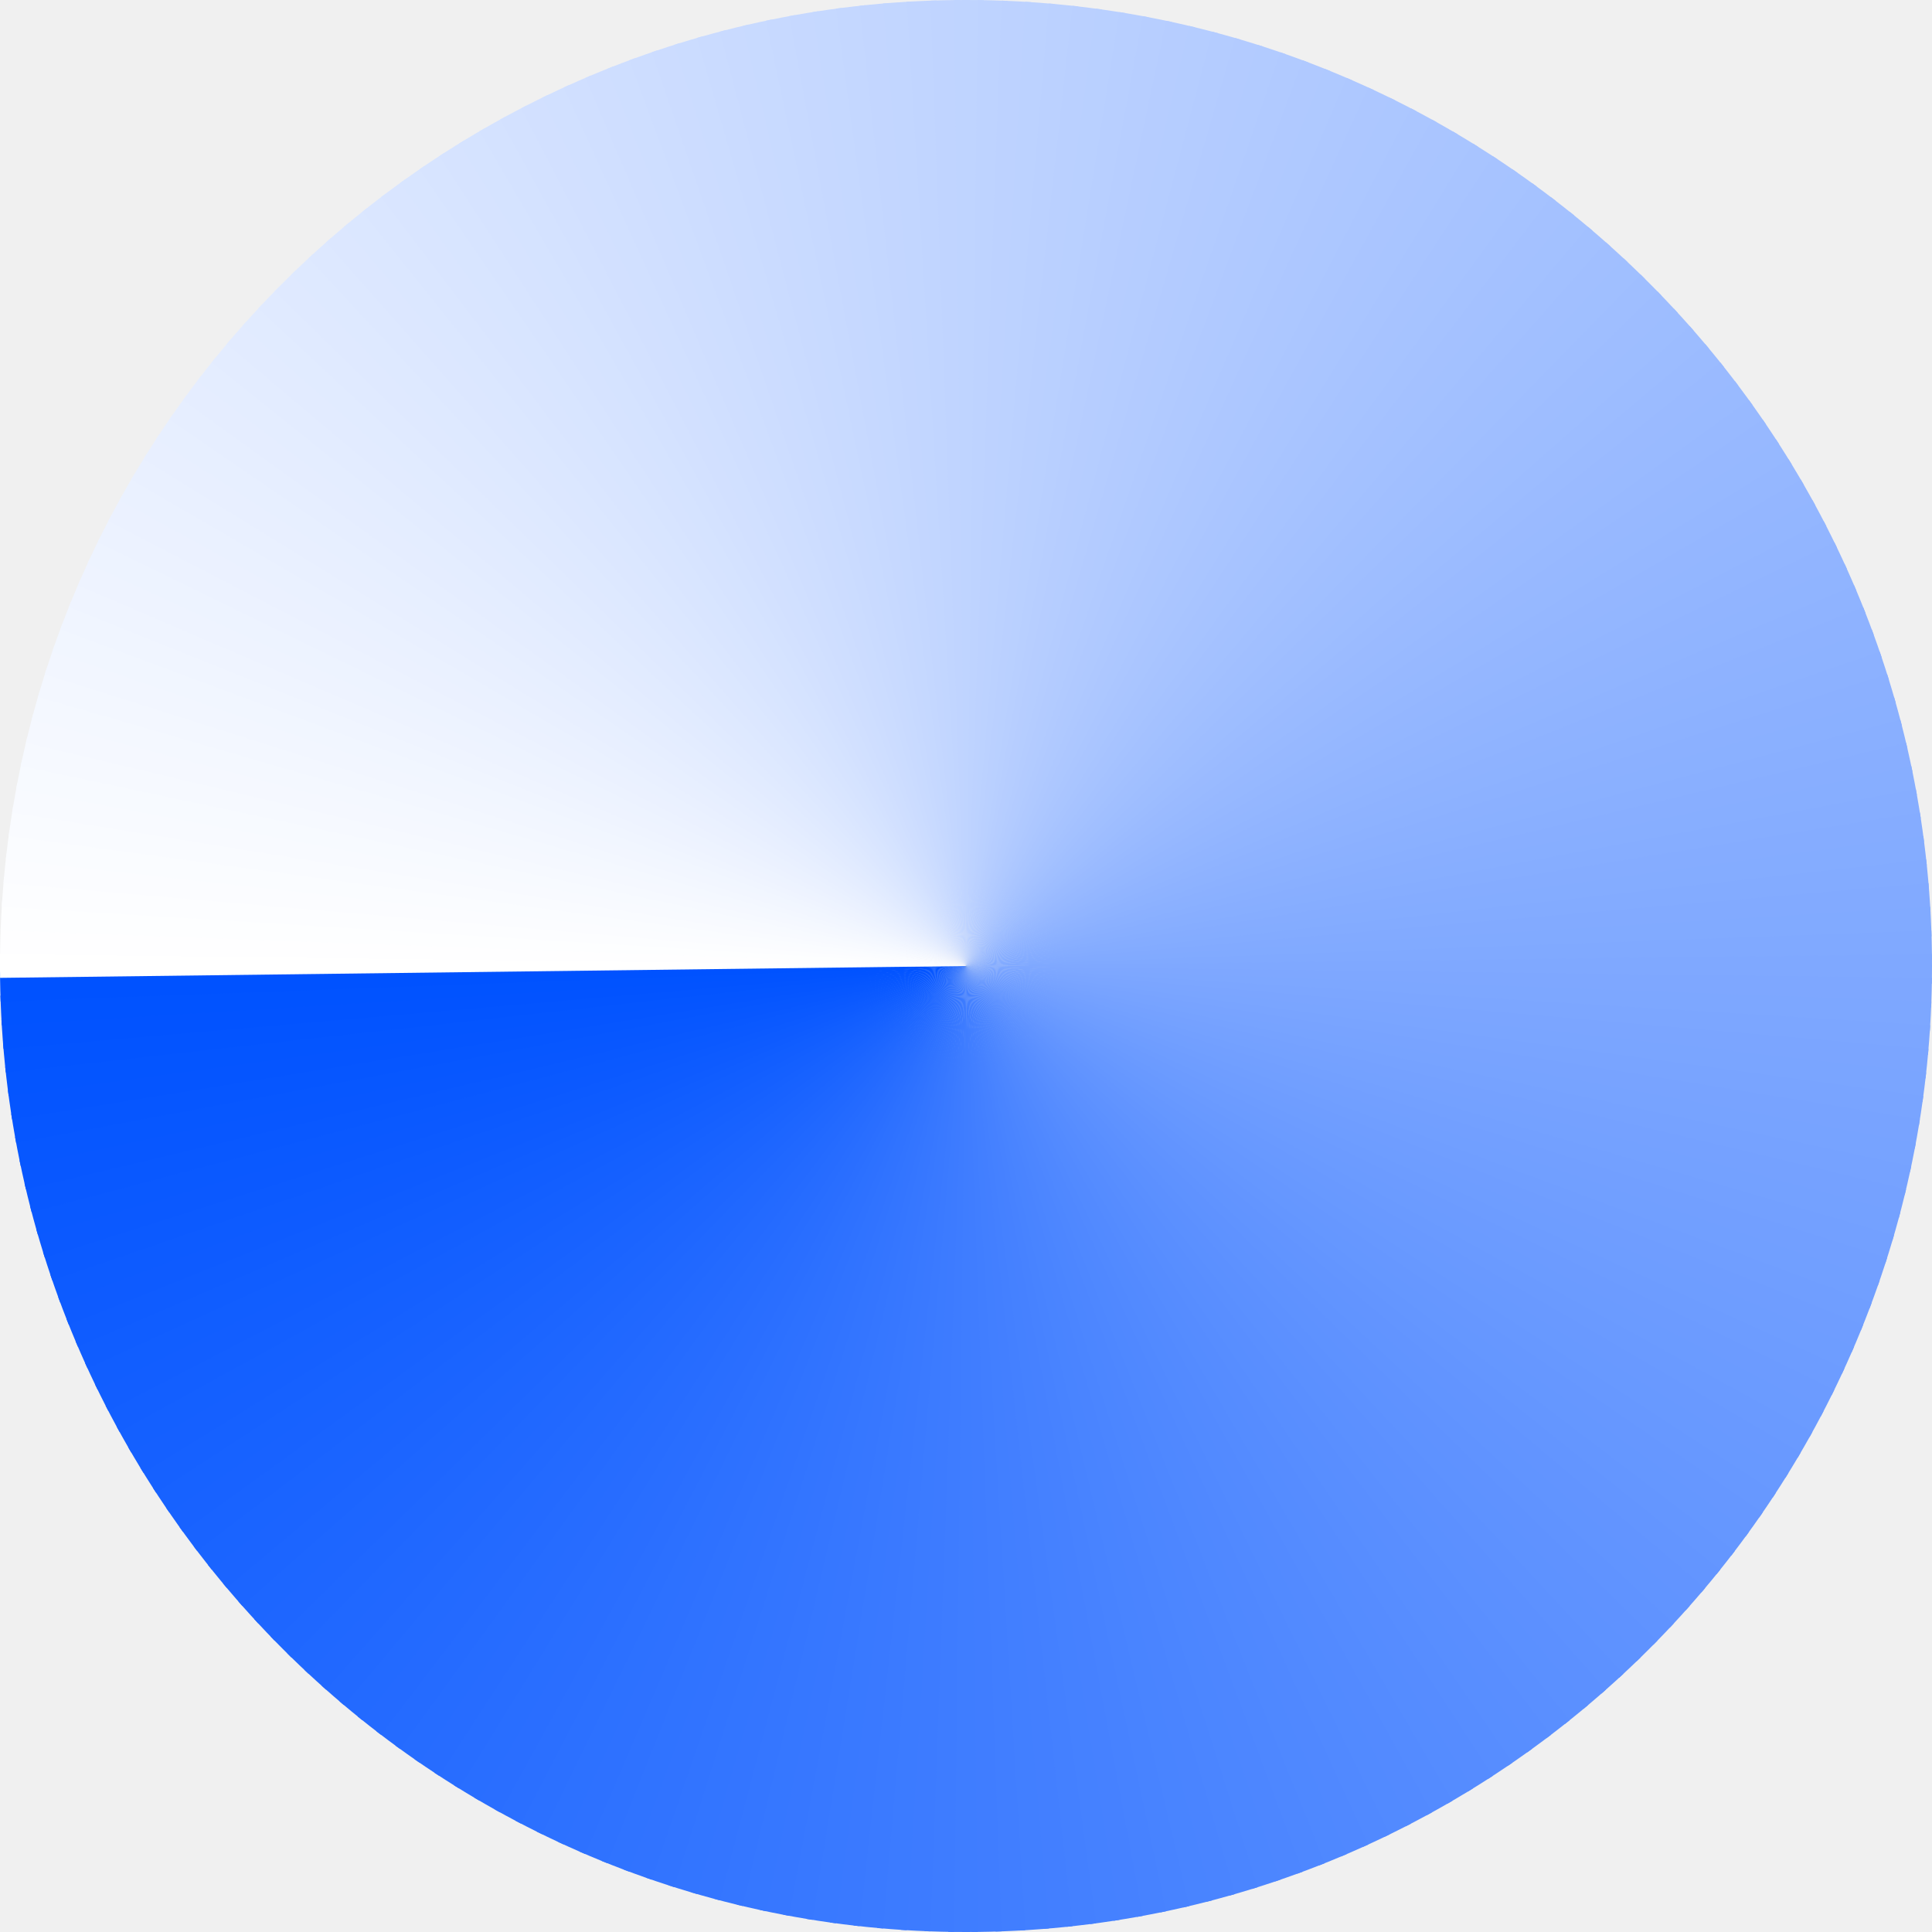
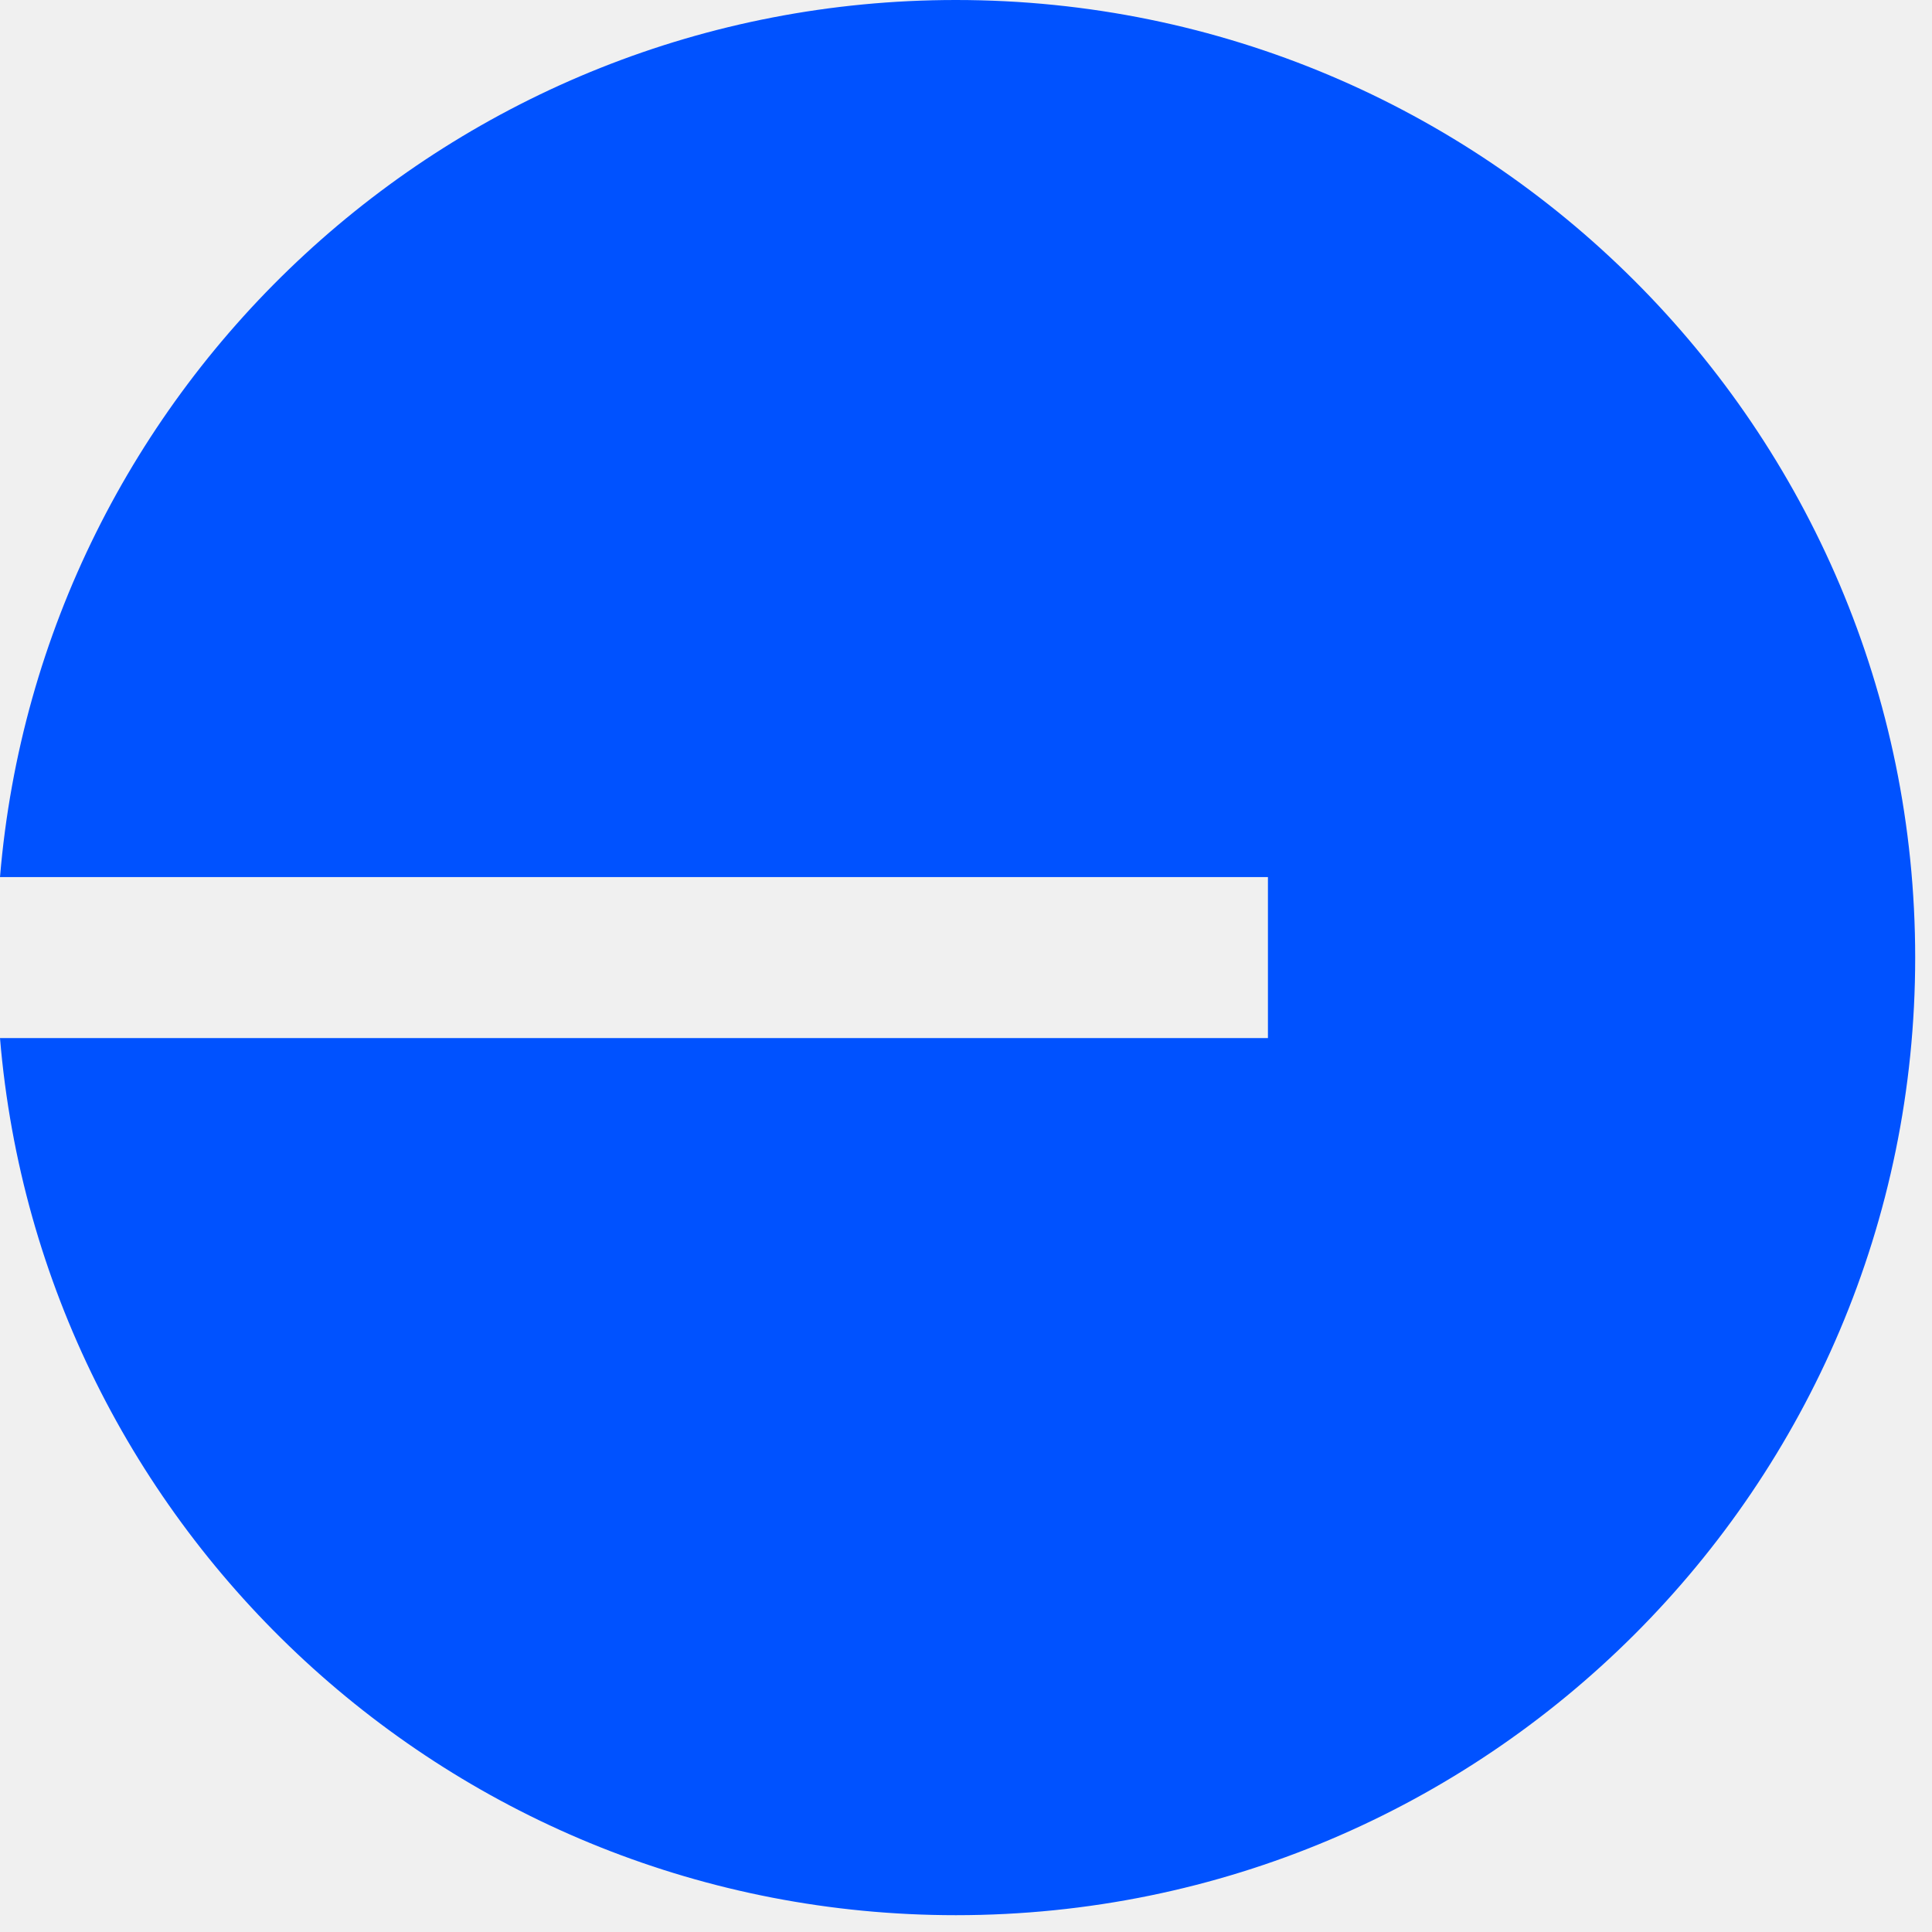
- <svg xmlns="http://www.w3.org/2000/svg" xmlns:xlink="http://www.w3.org/1999/xlink" xml:space="preserve" class="light" style="enable-background:new 0 0 2500 2500" viewBox="0 0 2500 2500">
-   <defs>
-     <path id="a" d="M1250 2500C559.6 2500 0 1940.4 0 1250S559.6 0 1250 0s1250 559.6 1250 1250-559.6 1250-1250 1250z" />
-   </defs>
-   <clipPath id="b">
-     <use xlink:href="#a" style="overflow:visible" />
-   </clipPath>
-   <g style="clip-path:url(#b)">
-     <path d="m1250 1250-1768-10.9 1.6-65z" style="fill-rule:evenodd;clip-rule:evenodd;fill:#fefeff" />
-     <path d="m1250 1250-1766.7-65.1 2.7-54.2z" style="fill-rule:evenodd;clip-rule:evenodd;fill:#fdfeff" />
-     <path d="m1250 1250-1764.6-108.4 4-54.1z" style="fill-rule:evenodd;clip-rule:evenodd;fill:#fcfdff" />
-     <path d="m1250 1250-1761.4-151.7 5.3-54z" style="fill-rule:evenodd;clip-rule:evenodd;fill:#fbfcff" />
-     <path d="m1250 1250-1757.1-194.9 6.6-53.8z" style="fill-rule:evenodd;clip-rule:evenodd;fill:#fafcff" />
-     <path d="m1250 1250-1751.8-237.9 7.9-53.7z" style="fill-rule:evenodd;clip-rule:evenodd;fill:#f9fbff" />
-     <path d="M1250 1250-495.4 969.1l9.2-53.4z" style="fill-rule:evenodd;clip-rule:evenodd;fill:#f8faff" />
-     <path d="M1250 1250-488 926.4l10.5-53.2z" style="fill-rule:evenodd;clip-rule:evenodd;fill:#f7faff" />
-     <path d="M1250 1250-479.6 883.9l11.9-53z" style="fill-rule:evenodd;clip-rule:evenodd;fill:#f6f9ff" />
-     <path d="M1250 1250-470.1 841.5l13.2-52.6z" style="fill-rule:evenodd;clip-rule:evenodd;fill:#f5f8ff" />
-     <path d="M1250 1250-459.5 799.4l14.4-52.3z" style="fill-rule:evenodd;clip-rule:evenodd;fill:#f4f8ff" />
-     <path d="M1250 1250-448 757.6l15.8-51.9z" style="fill-rule:evenodd;clip-rule:evenodd;fill:#f3f7ff" />
-     <path d="M1250 1250-435.4 716.1l17.1-51.5z" style="fill-rule:evenodd;clip-rule:evenodd;fill:#f2f6ff" />
-     <path d="M1250 1250-421.8 674.9l18.3-51.1z" style="fill-rule:evenodd;clip-rule:evenodd;fill:#f1f6ff" />
-     <path d="M1250 1250-407.1 634l19.5-50.6z" style="fill-rule:evenodd;clip-rule:evenodd;fill:#f0f5ff" />
-     <path d="M1250 1250-391.5 593.5l20.7-50.1z" style="fill-rule:evenodd;clip-rule:evenodd;fill:#eff4ff" />
-     <path d="M1250 1250-374.9 553.4l22-49.5z" style="fill-rule:evenodd;clip-rule:evenodd;fill:#eef3ff" />
-     <path d="M1250 1250-357.3 513.8l23.2-49z" style="fill-rule:evenodd;clip-rule:evenodd;fill:#edf3ff" />
-     <path d="M1250 1250-338.8 474.6l24.4-48.5z" style="fill-rule:evenodd;clip-rule:evenodd;fill:#ecf2ff" />
-     <path d="M1250 1250-319.3 435.8l25.6-47.8z" style="fill-rule:evenodd;clip-rule:evenodd;fill:#ebf1ff" />
-     <path d="M1250 1250-298.8 397.6l26.7-47.3z" style="fill-rule:evenodd;clip-rule:evenodd;fill:#eaf1ff" />
-     <path d="M1250 1250-277.4 359.8l27.9-46.5z" style="fill-rule:evenodd;clip-rule:evenodd;fill:#e9f0ff" />
-     <path d="M1250 1250-255.1 322.6l29-45.9z" style="fill-rule:evenodd;clip-rule:evenodd;fill:#e8efff" />
-     <path d="M1250 1250-231.9 285.9l30.2-45.1z" style="fill-rule:evenodd;clip-rule:evenodd;fill:#e7efff" />
-     <path d="M1250 1250-207.8 249.8l31.2-44.3z" style="fill-rule:evenodd;clip-rule:evenodd;fill:#e6eeff" />
-     <path d="M1250 1250-182.8 214.4l32.3-43.6z" style="fill-rule:evenodd;clip-rule:evenodd;fill:#e5edff" />
-     <path d="M1250 1250-157 179.5l33.4-42.8z" style="fill-rule:evenodd;clip-rule:evenodd;fill:#e4edff" />
-     <path d="M1250 1250-130.3 145.3l34.4-41.9z" style="fill-rule:evenodd;clip-rule:evenodd;fill:#e3ecff" />
-     <path d="M1250 1250-102.7 111.8l35.4-41.1z" style="fill-rule:evenodd;clip-rule:evenodd;fill:#e2ebff" />
-     <path d="M1250 1250-74.4 78.9-38 38.7z" style="fill-rule:evenodd;clip-rule:evenodd;fill:#e1ebff" />
-     <path d="M1250 1250-45.3 46.8-7.9 7.5z" style="fill-rule:evenodd;clip-rule:evenodd;fill:#e0eaff" />
-     <path d="M1250 1250-15.4 15.4 23-23z" style="fill-rule:evenodd;clip-rule:evenodd;fill:#dfe9ff" />
-     <path d="M1250 1250 15.4-15.4l39.2-37.3z" style="fill-rule:evenodd;clip-rule:evenodd;fill:#dee9ff" />
-     <path d="M1250 1250 46.8-45.3 87-81.7z" style="fill-rule:evenodd;clip-rule:evenodd;fill:#dde8ff" />
-     <path d="M1250 1250 78.9-74.4l41.1-35.4z" style="fill-rule:evenodd;clip-rule:evenodd;fill:#dce7ff" />
-     <path d="M1250 1250 111.8-102.7l41.9-34.4z" style="fill-rule:evenodd;clip-rule:evenodd;fill:#dbe7ff" />
-     <path d="M1250 1250 145.3-130.3l42.8-33.3z" style="fill-rule:evenodd;clip-rule:evenodd;fill:#dae6ff" />
-     <path d="M1250 1250 179.5-157l43.6-32.3z" style="fill-rule:evenodd;clip-rule:evenodd;fill:#d9e5ff" />
-     <path d="M1250 1250 214.4-182.8l44.3-31.2z" style="fill-rule:evenodd;clip-rule:evenodd;fill:#d8e5ff" />
-     <path d="M1250 1250 249.8-207.8l45.1-30.1z" style="fill-rule:evenodd;clip-rule:evenodd;fill:#d7e4ff" />
-     <path d="M1250 1250 285.9-231.9l45.9-29z" style="fill-rule:evenodd;clip-rule:evenodd;fill:#d6e3ff" />
-     <path d="M1250 1250 322.6-255.1l46.5-27.9z" style="fill-rule:evenodd;clip-rule:evenodd;fill:#d5e3ff" />
-     <path d="M1250 1250 359.8-277.4l47.2-26.7z" style="fill-rule:evenodd;clip-rule:evenodd;fill:#d4e2ff" />
-     <path d="M1250 1250 397.6-298.8l47.8-25.6z" style="fill-rule:evenodd;clip-rule:evenodd;fill:#d3e1ff" />
-     <path d="M1250 1250 435.8-319.3l48.5-24.3z" style="fill-rule:evenodd;clip-rule:evenodd;fill:#d2e0ff" />
-     <path d="M1250 1250 474.6-338.8l49-23.1z" style="fill-rule:evenodd;clip-rule:evenodd;fill:#d1e0ff" />
-     <path d="M1250 1250 513.8-357.3l49.6-22z" style="fill-rule:evenodd;clip-rule:evenodd;fill:#d0dfff" />
-     <path d="M1250 1250 553.4-374.9l50.2-20.8z" style="fill-rule:evenodd;clip-rule:evenodd;fill:#cfdeff" />
-     <path d="M1250 1250 593.5-391.5l50.7-19.5z" style="fill-rule:evenodd;clip-rule:evenodd;fill:#cedeff" />
-     <path d="M1250 1250 634-407.1l51.1-18.3z" style="fill-rule:evenodd;clip-rule:evenodd;fill:#cdddff" />
-     <path d="M1250 1250 674.9-421.8l51.5-16.9z" style="fill-rule:evenodd;clip-rule:evenodd;fill:#ccdcff" />
-     <path d="M1250 1250 716.1-435.4l51.9-15.7z" style="fill-rule:evenodd;clip-rule:evenodd;fill:#cbdcff" />
-     <path d="M1250 1250 757.6-448l52.3-14.4z" style="fill-rule:evenodd;clip-rule:evenodd;fill:#cadbff" />
-     <path d="M1250 1250 799.4-459.5l52.6-13.2z" style="fill-rule:evenodd;clip-rule:evenodd;fill:#c9daff" />
-     <path d="M1250 1250 841.5-470.1l52.9-11.8z" style="fill-rule:evenodd;clip-rule:evenodd;fill:#c8daff" />
-     <path d="M1250 1250 883.9-479.6l53.1-10.5z" style="fill-rule:evenodd;clip-rule:evenodd;fill:#c7d9ff" />
-     <path d="M1250 1250 926.4-488l53.4-9.3z" style="fill-rule:evenodd;clip-rule:evenodd;fill:#c6d8ff" />
-     <path d="M1250 1250 969.1-495.4l53.7-8z" style="fill-rule:evenodd;clip-rule:evenodd;fill:#c5d8ff" />
-     <path d="M1250 1250 1012.1-501.8l53.8-6.6z" style="fill-rule:evenodd;clip-rule:evenodd;fill:#c4d7ff" />
-     <path d="M1250 1250 1055.1-507.1l54-5.3z" style="fill-rule:evenodd;clip-rule:evenodd;fill:#c3d6ff" />
-     <path d="M1250 1250 1098.3-511.4l54.1-4z" style="fill-rule:evenodd;clip-rule:evenodd;fill:#c2d6ff" />
-     <path d="M1250 1250 1141.6-514.6l54.2-2.6z" style="fill-rule:evenodd;clip-rule:evenodd;fill:#c1d5ff" />
-     <path d="m1250 1250-65.1-1766.7 54.2-1.3z" style="fill-rule:evenodd;clip-rule:evenodd;fill:#c0d4ff" />
-     <path d="m1250 1250-21.7-1767.8h54.2z" style="fill-rule:evenodd;clip-rule:evenodd;fill:#bfd4ff" />
-     <path d="m1250 1250 21.7-1767.8 54.2 1.4z" style="fill-rule:evenodd;clip-rule:evenodd;fill:#bed3ff" />
-     <path d="m1250 1250 65.1-1766.7 54.1 2.7z" style="fill-rule:evenodd;clip-rule:evenodd;fill:#bdd2ff" />
-     <path d="m1250 1250 108.4-1764.6 54.1 4z" style="fill-rule:evenodd;clip-rule:evenodd;fill:#bcd2ff" />
-     <path d="m1250 1250 151.7-1761.4 54 5.3z" style="fill-rule:evenodd;clip-rule:evenodd;fill:#bbd1ff" />
-     <path d="m1250 1250 194.8-1757.1 53.9 6.6z" style="fill-rule:evenodd;clip-rule:evenodd;fill:#bad0ff" />
-     <path d="m1250 1250 237.9-1751.8 53.7 7.9z" style="fill-rule:evenodd;clip-rule:evenodd;fill:#b9d0ff" />
-     <path d="m1250 1250 280.8-1745.4 53.5 9.2z" style="fill-rule:evenodd;clip-rule:evenodd;fill:#b8cfff" />
-     <path d="m1250 1250 323.6-1738 53.2 10.5z" style="fill-rule:evenodd;clip-rule:evenodd;fill:#b7ceff" />
-     <path d="m1250 1250 366.1-1729.6 53 11.9z" style="fill-rule:evenodd;clip-rule:evenodd;fill:#b6cdff" />
-     <path d="m1250 1250 408.5-1720.1 52.6 13.2z" style="fill-rule:evenodd;clip-rule:evenodd;fill:#b5cdff" />
-     <path d="m1250 1250 450.6-1709.5 52.2 14.4z" style="fill-rule:evenodd;clip-rule:evenodd;fill:#b4ccff" />
-     <path d="m1250 1250 492.4-1698 51.9 15.8z" style="fill-rule:evenodd;clip-rule:evenodd;fill:#b3cbff" />
-     <path d="m1250 1250 533.9-1685.4 51.5 17.1z" style="fill-rule:evenodd;clip-rule:evenodd;fill:#b2cbff" />
-     <path d="m1250 1250 575.1-1671.8 51.1 18.3z" style="fill-rule:evenodd;clip-rule:evenodd;fill:#b1caff" />
-     <path d="m1250 1250 616-1657.1 50.6 19.5z" style="fill-rule:evenodd;clip-rule:evenodd;fill:#b0c9ff" />
-     <path d="m1250 1250 656.4-1641.5 50.2 20.7z" style="fill-rule:evenodd;clip-rule:evenodd;fill:#afc9ff" />
-     <path d="m1250 1250 696.5-1624.9 49.6 22z" style="fill-rule:evenodd;clip-rule:evenodd;fill:#aec8ff" />
-     <path d="m1250 1250 736.2-1607.3 49 23.2z" style="fill-rule:evenodd;clip-rule:evenodd;fill:#adc7ff" />
-     <path d="m1250 1250 775.4-1588.8 48.5 24.4z" style="fill-rule:evenodd;clip-rule:evenodd;fill:#acc7ff" />
-     <path d="m1250 1250 814.2-1569.3 47.8 25.6z" style="fill-rule:evenodd;clip-rule:evenodd;fill:#abc6ff" />
-     <path d="m1250 1250 852.4-1548.8 47.3 26.7z" style="fill-rule:evenodd;clip-rule:evenodd;fill:#aac5ff" />
-     <path d="m1250 1250 890.2-1527.4 46.5 27.9z" style="fill-rule:evenodd;clip-rule:evenodd;fill:#a9c5ff" />
-     <path d="m1250 1250 927.4-1505.1 45.8 29z" style="fill-rule:evenodd;clip-rule:evenodd;fill:#a8c4ff" />
-     <path d="m1250 1250 964.1-1481.9 45.1 30.2z" style="fill-rule:evenodd;clip-rule:evenodd;fill:#a7c3ff" />
-     <path d="M1250 1250 2250.2-207.8l44.3 31.2z" style="fill-rule:evenodd;clip-rule:evenodd;fill:#a6c3ff" />
-     <path d="M1250 1250 2285.6-182.8l43.6 32.3z" style="fill-rule:evenodd;clip-rule:evenodd;fill:#a5c2ff" />
-     <path d="M1250 1250 2320.5-157l42.7 33.4z" style="fill-rule:evenodd;clip-rule:evenodd;fill:#a4c1ff" />
-     <path d="M1250 1250 2354.7-130.3l41.9 34.4z" style="fill-rule:evenodd;clip-rule:evenodd;fill:#a3c1ff" />
-     <path d="M1250 1250 2388.2-102.7l41.1 35.4z" style="fill-rule:evenodd;clip-rule:evenodd;fill:#a2c0ff" />
-     <path d="M1250 1250 2421.1-74.4l40.2 36.4z" style="fill-rule:evenodd;clip-rule:evenodd;fill:#a1bfff" />
-     <path d="M1250 1250 2453.2-45.3l39.3 37.4z" style="fill-rule:evenodd;clip-rule:evenodd;fill:#a0bfff" />
-     <path d="M1250 1250 2484.6-15.4 2523 23z" style="fill-rule:evenodd;clip-rule:evenodd;fill:#9fbeff" />
-     <path d="M1250 1250 2515.3 15.4l37.4 39.2z" style="fill-rule:evenodd;clip-rule:evenodd;fill:#9ebdff" />
-     <path d="M1250 1250 2545.3 46.8l36.4 40.2z" style="fill-rule:evenodd;clip-rule:evenodd;fill:#9dbdff" />
-     <path d="M1250 1250 2574.4 78.9l35.4 41.1z" style="fill-rule:evenodd;clip-rule:evenodd;fill:#9cbcff" />
-     <path d="M1250 1250 2602.7 111.8l34.4 41.9z" style="fill-rule:evenodd;clip-rule:evenodd;fill:#9bbbff" />
-     <path d="M1250 1250 2630.3 145.3l33.3 42.8z" style="fill-rule:evenodd;clip-rule:evenodd;fill:#9abaff" />
-     <path d="M1250 1250 2657 179.5l32.3 43.6z" style="fill-rule:evenodd;clip-rule:evenodd;fill:#99baff" />
-     <path d="M1250 1250 2682.8 214.4l31.2 44.3z" style="fill-rule:evenodd;clip-rule:evenodd;fill:#98b9ff" />
-     <path d="M1250 1250 2707.8 249.8l30.1 45.1z" style="fill-rule:evenodd;clip-rule:evenodd;fill:#97b8ff" />
-     <path d="m1250 1250 1481.9-964.1 29 45.9z" style="fill-rule:evenodd;clip-rule:evenodd;fill:#96b8ff" />
-     <path d="m1250 1250 1505.1-927.4 27.9 46.5z" style="fill-rule:evenodd;clip-rule:evenodd;fill:#95b7ff" />
-     <path d="m1250 1250 1527.4-890.2 26.7 47.2z" style="fill-rule:evenodd;clip-rule:evenodd;fill:#94b6ff" />
-     <path d="m1250 1250 1548.8-852.4 25.5 47.8z" style="fill-rule:evenodd;clip-rule:evenodd;fill:#93b6ff" />
-     <path d="m1250 1250 1569.2-814.2 24.4 48.5z" style="fill-rule:evenodd;clip-rule:evenodd;fill:#92b5ff" />
-     <path d="m1250 1250 1588.8-775.4 23.1 49z" style="fill-rule:evenodd;clip-rule:evenodd;fill:#91b4ff" />
-     <path d="m1250 1250 1607.3-736.2 22 49.6z" style="fill-rule:evenodd;clip-rule:evenodd;fill:#90b4ff" />
-     <path d="m1250 1250 1624.9-696.6 20.7 50.2z" style="fill-rule:evenodd;clip-rule:evenodd;fill:#8fb3ff" />
-     <path d="m1250 1250 1641.5-656.5 19.5 50.7z" style="fill-rule:evenodd;clip-rule:evenodd;fill:#8eb2ff" />
-     <path d="m1250 1250 1657.1-616 18.3 51.1z" style="fill-rule:evenodd;clip-rule:evenodd;fill:#8db2ff" />
-     <path d="m1250 1250 1671.7-575.1 17 51.5z" style="fill-rule:evenodd;clip-rule:evenodd;fill:#8cb1ff" />
-     <path d="m1250 1250 1685.3-533.9 15.8 51.9z" style="fill-rule:evenodd;clip-rule:evenodd;fill:#8bb0ff" />
-     <path d="m1250 1250 1697.9-492.4 14.5 52.3z" style="fill-rule:evenodd;clip-rule:evenodd;fill:#8ab0ff" />
-     <path d="m1250 1250 1709.5-450.6 13.2 52.6z" style="fill-rule:evenodd;clip-rule:evenodd;fill:#89afff" />
-     <path d="m1250 1250 1720.1-408.5 11.8 52.9z" style="fill-rule:evenodd;clip-rule:evenodd;fill:#88aeff" />
-     <path d="m1250 1250 1729.5-366.1 10.6 53.1z" style="fill-rule:evenodd;clip-rule:evenodd;fill:#87aeff" />
-     <path d="m1250 1250 1738-323.6 9.3 53.4z" style="fill-rule:evenodd;clip-rule:evenodd;fill:#86adff" />
-     <path d="m1250 1250 1745.4-280.9 8 53.7z" style="fill-rule:evenodd;clip-rule:evenodd;fill:#85acff" />
-     <path d="m1250 1250 1751.8-237.9 6.6 53.8z" style="fill-rule:evenodd;clip-rule:evenodd;fill:#84acff" />
-     <path d="m1250 1250 1757.1-194.9 5.3 54z" style="fill-rule:evenodd;clip-rule:evenodd;fill:#83abff" />
-     <path d="m1250 1250 1761.4-151.7 4 54.1z" style="fill-rule:evenodd;clip-rule:evenodd;fill:#82aaff" />
-     <path d="m1250 1250 1764.6-108.4 2.6 54.2z" style="fill-rule:evenodd;clip-rule:evenodd;fill:#81aaff" />
-     <path d="m1250 1250 1766.7-65.1 1.3 54.2z" style="fill-rule:evenodd;clip-rule:evenodd;fill:#80a9ff" />
-     <path d="m1250 1250 1767.7-21.7v54.2z" style="fill-rule:evenodd;clip-rule:evenodd;fill:#7fa8ff" />
-     <path d="m1250 1250 1767.7 21.7-1.3 54.2z" style="fill-rule:evenodd;clip-rule:evenodd;fill:#7ea7ff" />
-     <path d="m1250 1250 1766.7 65.1-2.7 54.1z" style="fill-rule:evenodd;clip-rule:evenodd;fill:#7da7ff" />
-     <path d="m1250 1250 1764.6 108.4-4 54.1z" style="fill-rule:evenodd;clip-rule:evenodd;fill:#7ca6ff" />
-     <path d="m1250 1250 1761.4 151.7-5.3 54z" style="fill-rule:evenodd;clip-rule:evenodd;fill:#7ba5ff" />
-     <path d="m1250 1250 1757.1 194.8-6.6 53.9z" style="fill-rule:evenodd;clip-rule:evenodd;fill:#7aa5ff" />
-     <path d="m1250 1250 1751.8 237.9-8 53.7z" style="fill-rule:evenodd;clip-rule:evenodd;fill:#79a4ff" />
-     <path d="m1250 1250 1745.4 280.8-9.2 53.5z" style="fill-rule:evenodd;clip-rule:evenodd;fill:#78a3ff" />
-     <path d="m1250 1250 1738 323.6-10.6 53.2z" style="fill-rule:evenodd;clip-rule:evenodd;fill:#77a3ff" />
-     <path d="m1250 1250 1729.5 366.1-11.8 53z" style="fill-rule:evenodd;clip-rule:evenodd;fill:#76a2ff" />
-     <path d="m1250 1250 1720.1 408.5-13.2 52.6z" style="fill-rule:evenodd;clip-rule:evenodd;fill:#75a1ff" />
-     <path d="m1250 1250 1709.5 450.6-14.4 52.2z" style="fill-rule:evenodd;clip-rule:evenodd;fill:#74a1ff" />
-     <path d="m1250 1250 1697.9 492.4-15.7 51.9z" style="fill-rule:evenodd;clip-rule:evenodd;fill:#73a0ff" />
-     <path d="m1250 1250 1685.3 533.9-17 51.5z" style="fill-rule:evenodd;clip-rule:evenodd;fill:#729fff" />
-     <path d="m1250 1250 1671.7 575.1-18.2 51.1z" style="fill-rule:evenodd;clip-rule:evenodd;fill:#719fff" />
-     <path d="m1250 1250 1657.1 616-19.5 50.6z" style="fill-rule:evenodd;clip-rule:evenodd;fill:#709eff" />
-     <path d="m1250 1250 1641.5 656.4-20.8 50.2z" style="fill-rule:evenodd;clip-rule:evenodd;fill:#6f9dff" />
-     <path d="m1250 1250 1624.9 696.5-22 49.6z" style="fill-rule:evenodd;clip-rule:evenodd;fill:#6e9dff" />
-     <path d="m1250 1250 1607.3 736.2-23.2 49z" style="fill-rule:evenodd;clip-rule:evenodd;fill:#6d9cff" />
-     <path d="m1250 1250 1588.8 775.4-24.4 48.5z" style="fill-rule:evenodd;clip-rule:evenodd;fill:#6c9bff" />
-     <path d="m1250 1250 1569.2 814.2-25.5 47.8z" style="fill-rule:evenodd;clip-rule:evenodd;fill:#6b9bff" />
-     <path d="m1250 1250 1548.8 852.4-26.7 47.3z" style="fill-rule:evenodd;clip-rule:evenodd;fill:#6a9aff" />
-     <path d="m1250 1250 1527.4 890.2-27.9 46.5z" style="fill-rule:evenodd;clip-rule:evenodd;fill:#6999ff" />
-     <path d="m1250 1250 1505.1 927.4-29 45.8z" style="fill-rule:evenodd;clip-rule:evenodd;fill:#6899ff" />
-     <path d="m1250 1250 1481.9 964.1-30.2 45.1z" style="fill-rule:evenodd;clip-rule:evenodd;fill:#6798ff" />
-     <path d="m1250 1250 1457.8 1000.2-31.2 44.3z" style="fill-rule:evenodd;clip-rule:evenodd;fill:#6697ff" />
-     <path d="m1250 1250 1432.8 1035.6-32.3 43.6z" style="fill-rule:evenodd;clip-rule:evenodd;fill:#6597ff" />
-     <path d="m1250 1250 1407 1070.5-33.4 42.7z" style="fill-rule:evenodd;clip-rule:evenodd;fill:#6496ff" />
-     <path d="m1250 1250 1380.3 1104.7-34.4 41.9z" style="fill-rule:evenodd;clip-rule:evenodd;fill:#6395ff" />
-     <path d="m1250 1250 1352.7 1138.2-35.4 41.1z" style="fill-rule:evenodd;clip-rule:evenodd;fill:#6294ff" />
-     <path d="m1250 1250 1324.4 1171.1-36.4 40.2z" style="fill-rule:evenodd;clip-rule:evenodd;fill:#6194ff" />
-     <path d="m1250 1250 1295.3 1203.2-37.4 39.3z" style="fill-rule:evenodd;clip-rule:evenodd;fill:#6093ff" />
-     <path d="m1250 1250 1265.3 1234.6-38.3 38.4z" style="fill-rule:evenodd;clip-rule:evenodd;fill:#5f92ff" />
-     <path d="m1250 1250 1234.6 1265.3-39.2 37.4z" style="fill-rule:evenodd;clip-rule:evenodd;fill:#5e92ff" />
-     <path d="m1250 1250 1203.2 1295.3-40.2 36.4z" style="fill-rule:evenodd;clip-rule:evenodd;fill:#5d91ff" />
-     <path d="m1250 1250 1171.1 1324.4-41.1 35.4z" style="fill-rule:evenodd;clip-rule:evenodd;fill:#5c90ff" />
-     <path d="m1250 1250 1138.2 1352.7-41.9 34.4z" style="fill-rule:evenodd;clip-rule:evenodd;fill:#5b90ff" />
-     <path d="m1250 1250 1104.7 1380.3-42.8 33.3z" style="fill-rule:evenodd;clip-rule:evenodd;fill:#5a8fff" />
-     <path d="m1250 1250 1070.5 1407-43.6 32.3z" style="fill-rule:evenodd;clip-rule:evenodd;fill:#598eff" />
-     <path d="m1250 1250 1035.6 1432.8-44.3 31.2z" style="fill-rule:evenodd;clip-rule:evenodd;fill:#588eff" />
-     <path d="m1250 1250 1000.2 1457.8-45.2 30.1z" style="fill-rule:evenodd;clip-rule:evenodd;fill:#578dff" />
-     <path d="m1250 1250 964.1 1481.9-45.9 29z" style="fill-rule:evenodd;clip-rule:evenodd;fill:#568cff" />
-     <path d="m1250 1250 927.4 1505.1-46.5 27.9z" style="fill-rule:evenodd;clip-rule:evenodd;fill:#558cff" />
-     <path d="m1250 1250 890.2 1527.4-47.2 26.7z" style="fill-rule:evenodd;clip-rule:evenodd;fill:#548bff" />
-     <path d="m1250 1250 852.4 1548.8-47.8 25.5z" style="fill-rule:evenodd;clip-rule:evenodd;fill:#538aff" />
-     <path d="m1250 1250 814.2 1569.2-48.5 24.4z" style="fill-rule:evenodd;clip-rule:evenodd;fill:#528aff" />
-     <path d="m1250 1250 775.4 1588.8-49 23.1z" style="fill-rule:evenodd;clip-rule:evenodd;fill:#5189ff" />
-     <path d="m1250 1250 736.2 1607.3-49.6 22z" style="fill-rule:evenodd;clip-rule:evenodd;fill:#5088ff" />
-     <path d="m1250 1250 696.5 1624.9-50.1 20.7z" style="fill-rule:evenodd;clip-rule:evenodd;fill:#4f88ff" />
-     <path d="m1250 1250 656.4 1641.5-50.6 19.5z" style="fill-rule:evenodd;clip-rule:evenodd;fill:#4e87ff" />
-     <path d="m1250 1250 616 1657.1-51.1 18.3z" style="fill-rule:evenodd;clip-rule:evenodd;fill:#4d86ff" />
-     <path d="m1250 1250 575.1 1671.7-51.5 17z" style="fill-rule:evenodd;clip-rule:evenodd;fill:#4c86ff" />
-     <path d="m1250 1250 533.9 1685.3-51.9 15.8z" style="fill-rule:evenodd;clip-rule:evenodd;fill:#4b85ff" />
-     <path d="m1250 1250 492.4 1697.9-52.3 14.5z" style="fill-rule:evenodd;clip-rule:evenodd;fill:#4a84ff" />
-     <path d="m1250 1250 450.6 1709.5-52.7 13.2z" style="fill-rule:evenodd;clip-rule:evenodd;fill:#4984ff" />
-     <path d="m1250 1250 408.5 1720.1-52.9 11.8z" style="fill-rule:evenodd;clip-rule:evenodd;fill:#4883ff" />
-     <path d="m1250 1250 366.1 1729.5-53.2 10.6z" style="fill-rule:evenodd;clip-rule:evenodd;fill:#4782ff" />
-     <path d="m1250 1250 323.6 1738-53.4 9.3z" style="fill-rule:evenodd;clip-rule:evenodd;fill:#4681ff" />
-     <path d="m1250 1250 280.8 1745.4-53.6 8z" style="fill-rule:evenodd;clip-rule:evenodd;fill:#4581ff" />
-     <path d="m1250 1250 237.9 1751.8-53.8 6.6z" style="fill-rule:evenodd;clip-rule:evenodd;fill:#4480ff" />
-     <path d="m1250 1250 194.8 1757.1-53.9 5.3z" style="fill-rule:evenodd;clip-rule:evenodd;fill:#437fff" />
-     <path d="m1250 1250 151.7 1761.4-54.1 4z" style="fill-rule:evenodd;clip-rule:evenodd;fill:#427fff" />
-     <path d="m1250 1250 108.4 1764.6-54.2 2.6z" style="fill-rule:evenodd;clip-rule:evenodd;fill:#417eff" />
-     <path d="m1250 1250 65.1 1766.7-54.3 1.3z" style="fill-rule:evenodd;clip-rule:evenodd;fill:#407dff" />
-     <path d="m1250 1250 21.7 1767.7h-54.3z" style="fill-rule:evenodd;clip-rule:evenodd;fill:#3f7dff" />
-     <path d="m1250 1250-21.7 1767.7-54.2-1.3z" style="fill-rule:evenodd;clip-rule:evenodd;fill:#3e7cff" />
-     <path d="m1250 1250-65.1 1766.7-54.2-2.7z" style="fill-rule:evenodd;clip-rule:evenodd;fill:#3d7bff" />
-     <path d="m1250 1250-108.4 1764.6-54.1-4z" style="fill-rule:evenodd;clip-rule:evenodd;fill:#3c7bff" />
-     <path d="m1250 1250-151.7 1761.4-54-5.3z" style="fill-rule:evenodd;clip-rule:evenodd;fill:#3b7aff" />
-     <path d="m1250 1250-194.9 1757.1-53.8-6.6z" style="fill-rule:evenodd;clip-rule:evenodd;fill:#3a79ff" />
-     <path d="m1250 1250-237.9 1751.8-53.7-8z" style="fill-rule:evenodd;clip-rule:evenodd;fill:#3979ff" />
-     <path d="M1250 1250 969.1 2995.4l-53.4-9.2z" style="fill-rule:evenodd;clip-rule:evenodd;fill:#3878ff" />
-     <path d="M1250 1250 926.4 2988l-53.2-10.6z" style="fill-rule:evenodd;clip-rule:evenodd;fill:#3777ff" />
-     <path d="M1250 1250 883.9 2979.5l-53-11.8z" style="fill-rule:evenodd;clip-rule:evenodd;fill:#3677ff" />
-     <path d="M1250 1250 841.5 2970.1l-52.6-13.2z" style="fill-rule:evenodd;clip-rule:evenodd;fill:#3576ff" />
-     <path d="M1250 1250 799.4 2959.5l-52.3-14.4z" style="fill-rule:evenodd;clip-rule:evenodd;fill:#3475ff" />
-     <path d="M1250 1250 757.6 2947.9l-51.9-15.7z" style="fill-rule:evenodd;clip-rule:evenodd;fill:#3375ff" />
-     <path d="M1250 1250 716.1 2935.3l-51.5-17z" style="fill-rule:evenodd;clip-rule:evenodd;fill:#3274ff" />
-     <path d="M1250 1250 674.9 2921.7l-51.1-18.2z" style="fill-rule:evenodd;clip-rule:evenodd;fill:#3173ff" />
-     <path d="M1250 1250 634 2907.1l-50.6-19.5z" style="fill-rule:evenodd;clip-rule:evenodd;fill:#3073ff" />
-     <path d="M1250 1250 593.5 2891.5l-50.1-20.8z" style="fill-rule:evenodd;clip-rule:evenodd;fill:#2f72ff" />
-     <path d="M1250 1250 553.4 2874.9l-49.5-22z" style="fill-rule:evenodd;clip-rule:evenodd;fill:#2e71ff" />
-     <path d="M1250 1250 513.8 2857.3l-49-23.2z" style="fill-rule:evenodd;clip-rule:evenodd;fill:#2d71ff" />
-     <path d="M1250 1250 474.6 2838.8l-48.5-24.4z" style="fill-rule:evenodd;clip-rule:evenodd;fill:#2c70ff" />
-     <path d="M1250 1250 435.8 2819.2l-47.8-25.5z" style="fill-rule:evenodd;clip-rule:evenodd;fill:#2b6fff" />
-     <path d="M1250 1250 397.6 2798.8l-47.3-26.7z" style="fill-rule:evenodd;clip-rule:evenodd;fill:#2a6eff" />
-     <path d="M1250 1250 359.8 2777.4l-46.5-27.9z" style="fill-rule:evenodd;clip-rule:evenodd;fill:#296eff" />
-     <path d="M1250 1250 322.6 2755.1l-45.9-29z" style="fill-rule:evenodd;clip-rule:evenodd;fill:#286dff" />
-     <path d="M1250 1250 285.9 2731.9l-45.1-30.2z" style="fill-rule:evenodd;clip-rule:evenodd;fill:#276cff" />
-     <path d="M1250 1250 249.8 2707.8l-44.3-31.2z" style="fill-rule:evenodd;clip-rule:evenodd;fill:#266cff" />
-     <path d="M1250 1250 214.4 2682.8l-43.6-32.3z" style="fill-rule:evenodd;clip-rule:evenodd;fill:#256bff" />
-     <path d="M1250 1250 179.5 2657l-42.8-33.4z" style="fill-rule:evenodd;clip-rule:evenodd;fill:#246aff" />
-     <path d="M1250 1250 145.3 2630.3l-41.9-34.4z" style="fill-rule:evenodd;clip-rule:evenodd;fill:#236aff" />
-     <path d="M1250 1250 111.8 2602.7l-41.1-35.4z" style="fill-rule:evenodd;clip-rule:evenodd;fill:#2269ff" />
-     <path d="M1250 1250 78.9 2574.4 38.7 2538z" style="fill-rule:evenodd;clip-rule:evenodd;fill:#2168ff" />
-     <path d="M1250 1250 46.8 2545.3l-39.3-37.4z" style="fill-rule:evenodd;clip-rule:evenodd;fill:#2068ff" />
-     <path d="M1250 1250 15.4 2515.3-23 2477z" style="fill-rule:evenodd;clip-rule:evenodd;fill:#1f67ff" />
-     <path d="M1250 1250-15.4 2484.6l-37.3-39.2z" style="fill-rule:evenodd;clip-rule:evenodd;fill:#1e66ff" />
-     <path d="M1250 1250-45.3 2453.2l-36.4-40.2z" style="fill-rule:evenodd;clip-rule:evenodd;fill:#1d66ff" />
-     <path d="M1250 1250-74.4 2421.1l-35.4-41.1z" style="fill-rule:evenodd;clip-rule:evenodd;fill:#1c65ff" />
-     <path d="M1250 1250-102.7 2388.2l-34.4-41.9z" style="fill-rule:evenodd;clip-rule:evenodd;fill:#1b64ff" />
-     <path d="M1250 1250-130.3 2354.7l-33.3-42.8z" style="fill-rule:evenodd;clip-rule:evenodd;fill:#1a64ff" />
-     <path d="M1250 1250-157 2320.5l-32.3-43.6z" style="fill-rule:evenodd;clip-rule:evenodd;fill:#1963ff" />
-     <path d="M1250 1250-182.8 2285.6l-31.2-44.3z" style="fill-rule:evenodd;clip-rule:evenodd;fill:#1862ff" />
-     <path d="M1250 1250-207.8 2250.2l-30.1-45.2z" style="fill-rule:evenodd;clip-rule:evenodd;fill:#1762ff" />
-     <path d="m1250 1250-1481.9 964.1-29-45.9z" style="fill-rule:evenodd;clip-rule:evenodd;fill:#1661ff" />
-     <path d="m1250 1250-1505.1 927.4-27.9-46.5z" style="fill-rule:evenodd;clip-rule:evenodd;fill:#1560ff" />
-     <path d="m1250 1250-1527.4 890.2-26.7-47.2z" style="fill-rule:evenodd;clip-rule:evenodd;fill:#1460ff" />
-     <path d="m1250 1250-1548.8 852.4-25.6-47.8z" style="fill-rule:evenodd;clip-rule:evenodd;fill:#135fff" />
-     <path d="m1250 1250-1569.3 814.2-24.3-48.5z" style="fill-rule:evenodd;clip-rule:evenodd;fill:#125eff" />
-     <path d="m1250 1250-1588.8 775.4-23.1-49z" style="fill-rule:evenodd;clip-rule:evenodd;fill:#115eff" />
-     <path d="m1250 1250-1607.3 736.2-22-49.6z" style="fill-rule:evenodd;clip-rule:evenodd;fill:#105dff" />
-     <path d="m1250 1250-1624.9 696.5-20.8-50.1z" style="fill-rule:evenodd;clip-rule:evenodd;fill:#0f5cff" />
-     <path d="m1250 1250-1641.5 656.4-19.5-50.6z" style="fill-rule:evenodd;clip-rule:evenodd;fill:#0e5bff" />
-     <path d="m1250 1250-1657.1 616-18.3-51.1z" style="fill-rule:evenodd;clip-rule:evenodd;fill:#0d5bff" />
-     <path d="m1250 1250-1671.8 575.1-16.9-51.5z" style="fill-rule:evenodd;clip-rule:evenodd;fill:#0c5aff" />
-     <path d="m1250 1250-1685.4 533.9-15.7-51.9z" style="fill-rule:evenodd;clip-rule:evenodd;fill:#0b59ff" />
-     <path d="m1250 1250-1698 492.4-14.4-52.3z" style="fill-rule:evenodd;clip-rule:evenodd;fill:#0a59ff" />
-     <path d="m1250 1250-1709.5 450.6-13.2-52.7z" style="fill-rule:evenodd;clip-rule:evenodd;fill:#0958ff" />
-     <path d="m1250 1250-1720.1 408.5-11.8-52.9z" style="fill-rule:evenodd;clip-rule:evenodd;fill:#0857ff" />
-     <path d="m1250 1250-1729.6 366.1-10.5-53.2z" style="fill-rule:evenodd;clip-rule:evenodd;fill:#0757ff" />
-     <path d="m1250 1250-1738 323.6-9.3-53.4z" style="fill-rule:evenodd;clip-rule:evenodd;fill:#0656ff" />
-     <path d="m1250 1250-1745.4 280.8-8-53.6z" style="fill-rule:evenodd;clip-rule:evenodd;fill:#0555ff" />
-     <path d="m1250 1250-1751.8 237.9-6.6-53.8z" style="fill-rule:evenodd;clip-rule:evenodd;fill:#0455ff" />
-     <path d="m1250 1250-1757.1 194.8-5.3-53.9z" style="fill-rule:evenodd;clip-rule:evenodd;fill:#0354ff" />
-     <path d="m1250 1250-1761.4 151.7-4-54.1z" style="fill-rule:evenodd;clip-rule:evenodd;fill:#0253ff" />
-     <path d="m1250 1250-1764.6 108.4-2.6-54.2z" style="fill-rule:evenodd;clip-rule:evenodd;fill:#0153ff" />
-     <path d="m1250 1250-1766.7 65.1-1.3-54.3z" style="fill-rule:evenodd;clip-rule:evenodd;fill:#0052ff" />
-     <path d="m1250 1250-1767.8 21.7v-43.4z" style="fill-rule:evenodd;clip-rule:evenodd;fill:#fff" />
-   </g>
+ <svg xmlns="http://www.w3.org/2000/svg" fill="none" viewBox="0 0 111 111">
+   <path fill="#0052FF" d="M54.921 110.034c30.438 0 55.113-24.632 55.113-55.017C110.034 24.632 85.359 0 54.921 0 26.043 0 2.353 22.171 0 50.392h72.847v9.249H4e-7C2.353 87.862 26.043 110.034 54.921 110.034Z" />
</svg>
